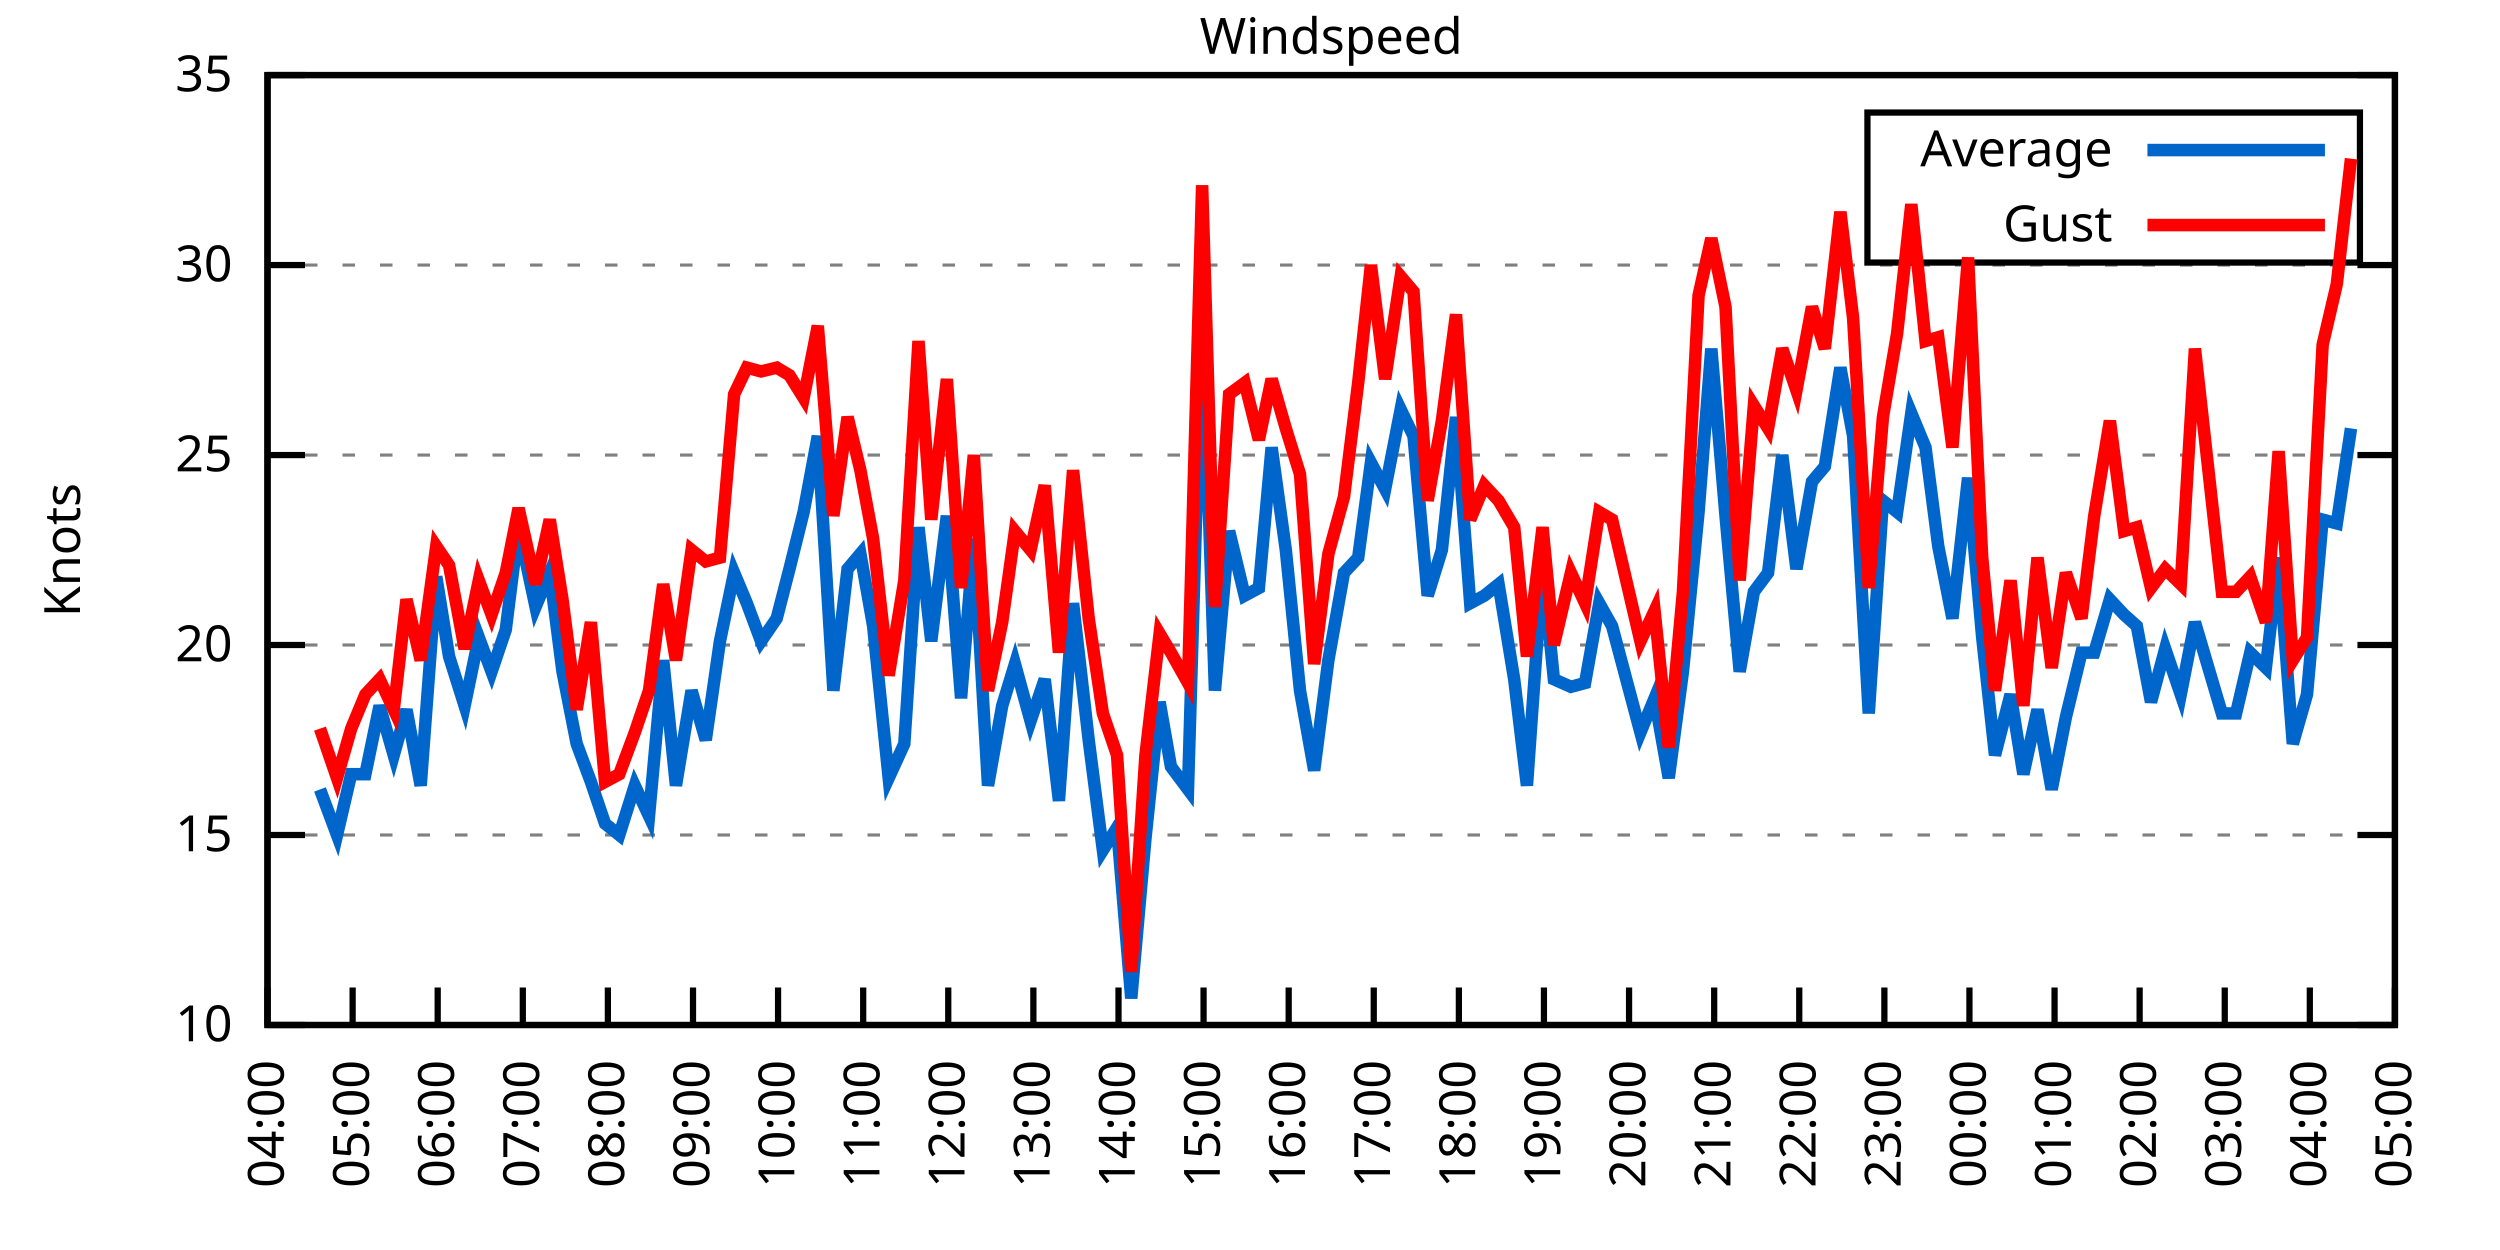
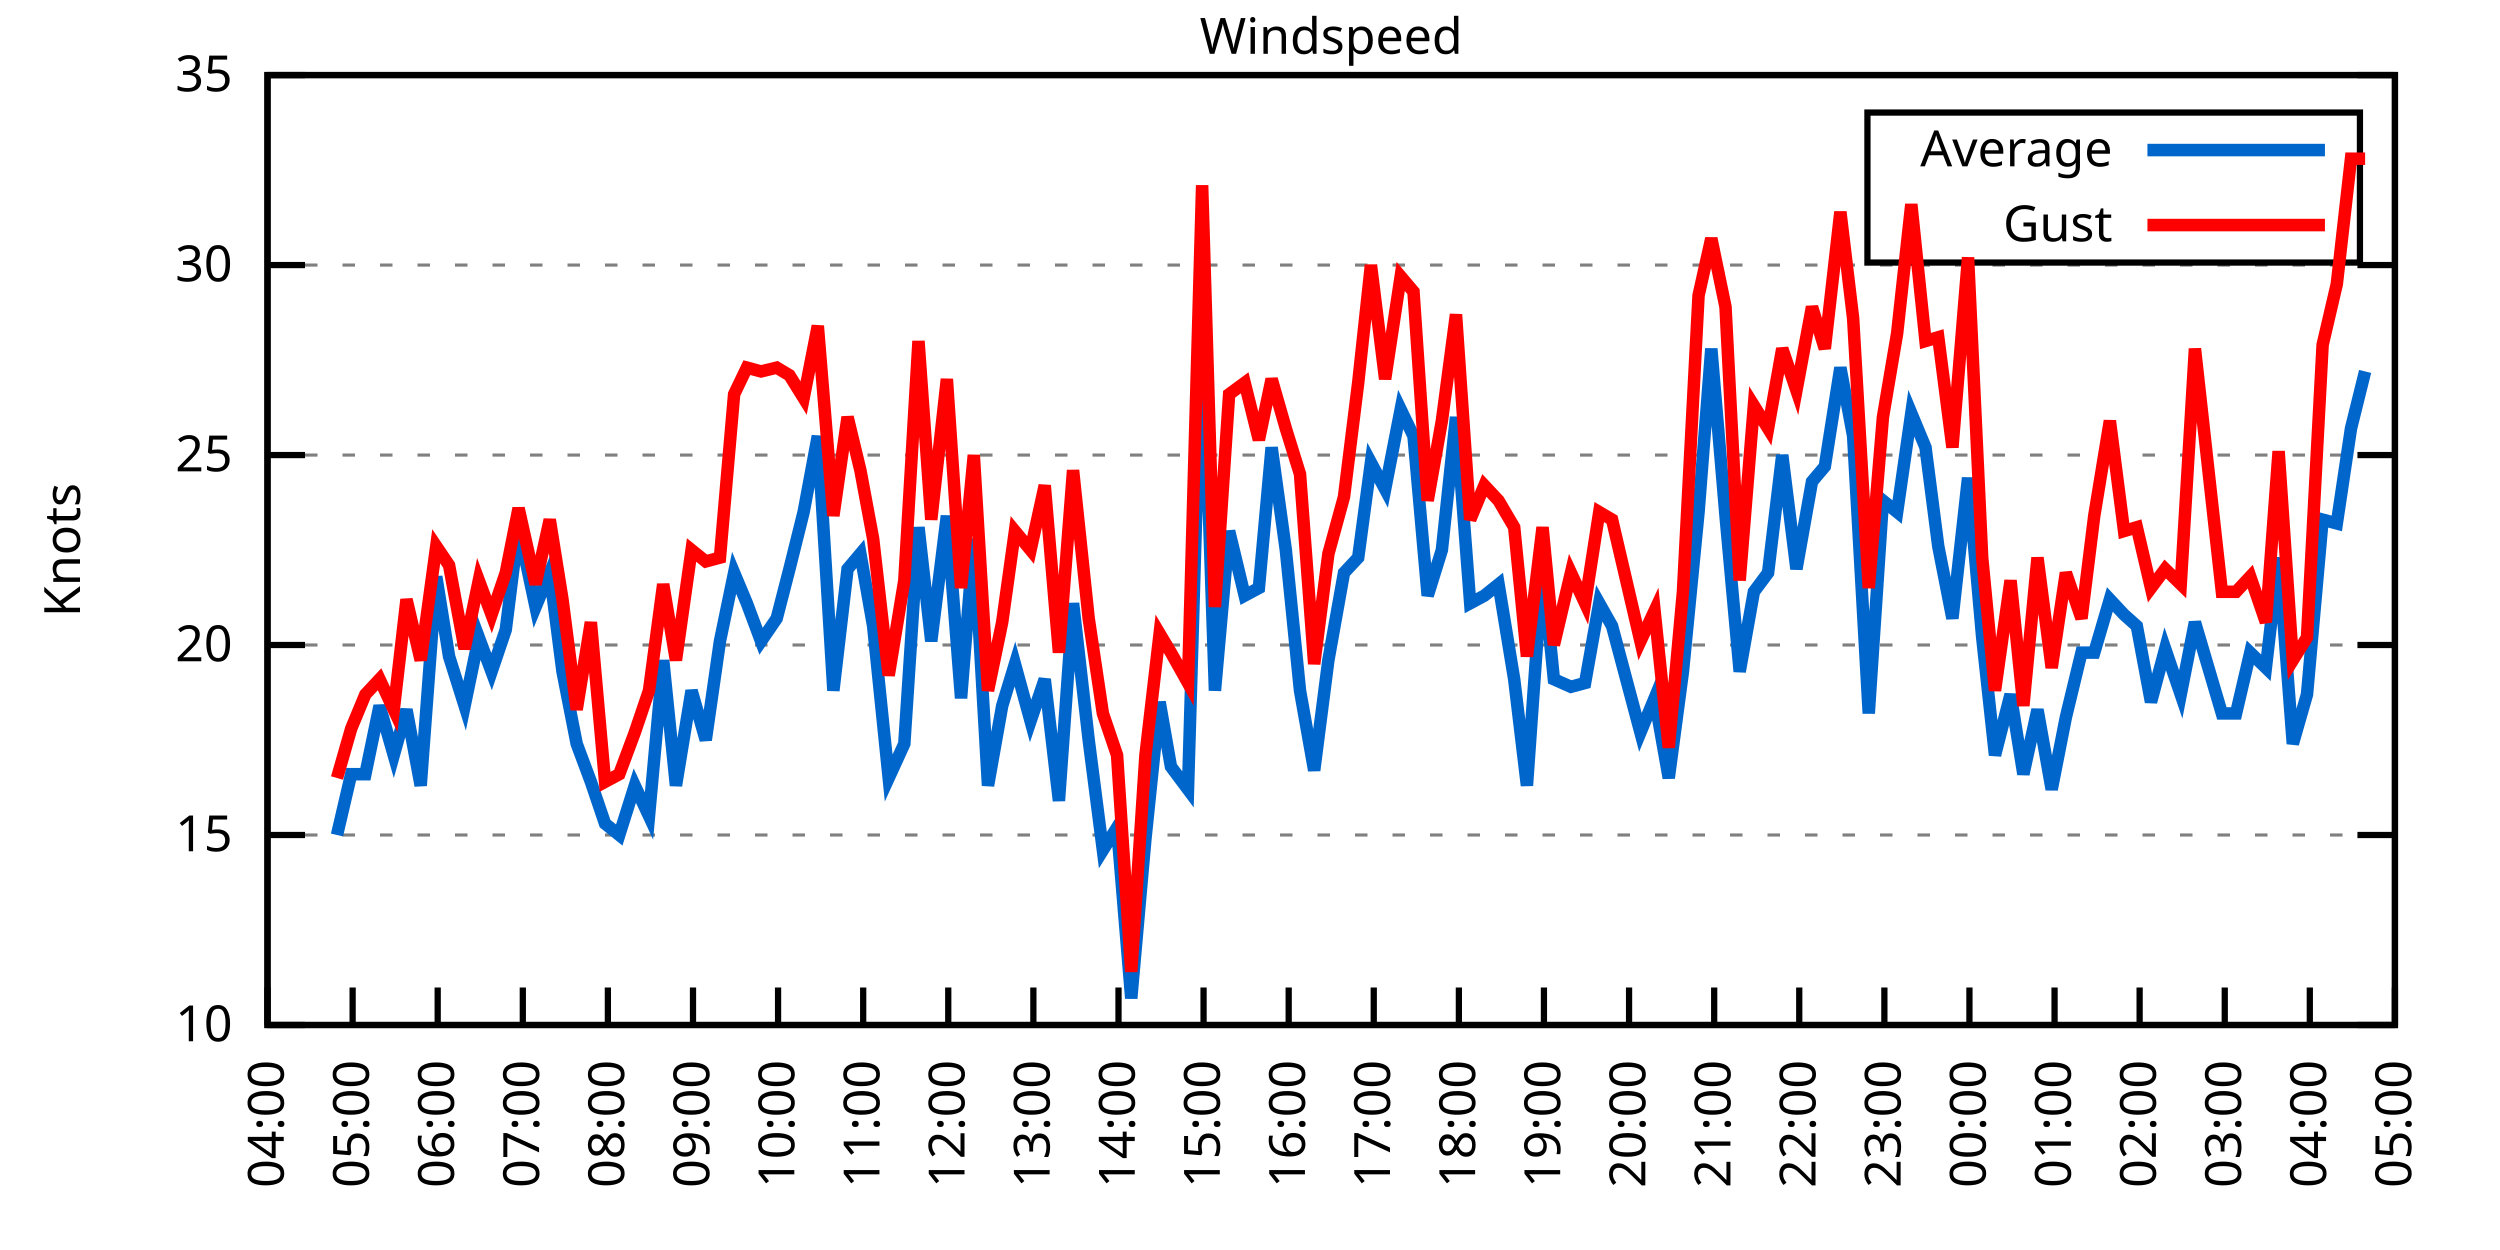
<svg xmlns="http://www.w3.org/2000/svg" xmlns:xlink="http://www.w3.org/1999/xlink" width="400" height="200" viewBox="0 0 400 200">
  <g id="gnuplot_canvas">
    <rect x="0" y="0" width="400" height="200" fill="none" />
    <defs>
      <circle id="gpDot" r="0.5" stroke-width="0.5" stroke="currentColor" />
      <path id="gpPt0" stroke-width="0.333" stroke="currentColor" d="M-1,0 h2 M0,-1 v2" />
      <path id="gpPt1" stroke-width="0.333" stroke="currentColor" d="M-1,-1 L1,1 M1,-1 L-1,1" />
      <path id="gpPt2" stroke-width="0.333" stroke="currentColor" d="M-1,0 L1,0 M0,-1 L0,1 M-1,-1 L1,1 M-1,1 L1,-1" />
      <rect id="gpPt3" stroke-width="0.333" stroke="currentColor" x="-1" y="-1" width="2" height="2" />
      <rect id="gpPt4" stroke-width="0.333" stroke="currentColor" fill="currentColor" x="-1" y="-1" width="2" height="2" />
      <circle id="gpPt5" stroke-width="0.333" stroke="currentColor" cx="0" cy="0" r="1" />
      <use xlink:href="#gpPt5" id="gpPt6" fill="currentColor" stroke="none" />
      <path id="gpPt7" stroke-width="0.333" stroke="currentColor" d="M0,-1.33 L-1.33,0.67 L1.33,0.67 z" />
      <use xlink:href="#gpPt7" id="gpPt8" fill="currentColor" stroke="none" />
      <use xlink:href="#gpPt7" id="gpPt9" stroke="currentColor" transform="rotate(180)" />
      <use xlink:href="#gpPt9" id="gpPt10" fill="currentColor" stroke="none" />
      <use xlink:href="#gpPt3" id="gpPt11" stroke="currentColor" transform="rotate(45)" />
      <use xlink:href="#gpPt11" id="gpPt12" fill="currentColor" stroke="none" />
      <path id="gpPt13" stroke-width="0.333" stroke="currentColor" d="M0,1.330 L1.265,0.411 L0.782,-1.067 L-0.782,-1.076 L-1.265,0.411 z" />
      <use xlink:href="#gpPt13" id="gpPt14" fill="currentColor" stroke="none" />
      <filter id="textbox" filterUnits="objectBoundingBox" x="0" y="0" height="1" width="1">
        <feFlood flood-color="white" flood-opacity="1" result="bgnd" />
        <feComposite in="SourceGraphic" in2="bgnd" operator="atop" />
      </filter>
      <filter id="greybox" filterUnits="objectBoundingBox" x="0" y="0" height="1" width="1">
        <feFlood flood-color="lightgrey" flood-opacity="1" result="grey" />
        <feComposite in="SourceGraphic" in2="grey" operator="atop" />
      </filter>
    </defs>
    <g fill="none" color="white" stroke="currentColor" stroke-width="1.00" stroke-linecap="butt" stroke-linejoin="miter">
</g>
    <g fill="none" color="black" stroke="currentColor" stroke-width="1.00" stroke-linecap="butt" stroke-linejoin="miter">
      <g stroke="none" shape-rendering="crispEdges">
        <polygon fill="rgb(255, 255, 255)" points="42.80,164.00 383.18,164.00 383.18,12.02 42.80,12.02 " />
      </g>
    </g>
    <g fill="none" color="black" stroke="currentColor" stroke-width="1.00" stroke-linecap="butt" stroke-linejoin="miter">
</g>
    <g fill="none" color="black" stroke="black" stroke-width="0.50" stroke-linecap="butt" stroke-linejoin="miter">
</g>
    <g fill="none" color="gray" stroke="currentColor" stroke-width="0.50" stroke-linecap="butt" stroke-linejoin="miter">
      <path stroke="gray" stroke-dasharray="2,4" class="gridline" d="M42.80,164.00 L383.19,164.00  " />
    </g>
    <g fill="none" color="gray" stroke="gray" stroke-width="1.00" stroke-linecap="butt" stroke-linejoin="miter">
</g>
    <g fill="none" color="black" stroke="currentColor" stroke-width="1.00" stroke-linecap="butt" stroke-linejoin="miter">
      <path stroke="black" d="M42.80,164.00 L48.80,164.00 M383.19,164.00 L377.19,164.00  " />
      <g transform="translate(37.20,166.60)" stroke="none" fill="black" font-family="Sans" font-size="8.00" text-anchor="end">
        <text>
          <tspan font-family="Sans"> 10</tspan>
        </text>
      </g>
    </g>
    <g fill="none" color="black" stroke="currentColor" stroke-width="1.00" stroke-linecap="butt" stroke-linejoin="miter">
</g>
    <g fill="none" color="black" stroke="black" stroke-width="0.50" stroke-linecap="butt" stroke-linejoin="miter">
</g>
    <g fill="none" color="gray" stroke="currentColor" stroke-width="0.50" stroke-linecap="butt" stroke-linejoin="miter">
      <path stroke="gray" stroke-dasharray="2,4" class="gridline" d="M42.80,133.60 L383.19,133.60  " />
    </g>
    <g fill="none" color="gray" stroke="gray" stroke-width="1.00" stroke-linecap="butt" stroke-linejoin="miter">
</g>
    <g fill="none" color="black" stroke="currentColor" stroke-width="1.00" stroke-linecap="butt" stroke-linejoin="miter">
      <path stroke="black" d="M42.80,133.60 L48.80,133.60 M383.19,133.60 L377.19,133.60  " />
      <g transform="translate(37.20,136.20)" stroke="none" fill="black" font-family="Sans" font-size="8.00" text-anchor="end">
        <text>
          <tspan font-family="Sans"> 15</tspan>
        </text>
      </g>
    </g>
    <g fill="none" color="black" stroke="currentColor" stroke-width="1.00" stroke-linecap="butt" stroke-linejoin="miter">
</g>
    <g fill="none" color="black" stroke="black" stroke-width="0.50" stroke-linecap="butt" stroke-linejoin="miter">
</g>
    <g fill="none" color="gray" stroke="currentColor" stroke-width="0.50" stroke-linecap="butt" stroke-linejoin="miter">
      <path stroke="gray" stroke-dasharray="2,4" class="gridline" d="M42.80,103.20 L383.19,103.20  " />
    </g>
    <g fill="none" color="gray" stroke="gray" stroke-width="1.00" stroke-linecap="butt" stroke-linejoin="miter">
</g>
    <g fill="none" color="black" stroke="currentColor" stroke-width="1.00" stroke-linecap="butt" stroke-linejoin="miter">
      <path stroke="black" d="M42.80,103.20 L48.80,103.20 M383.19,103.20 L377.19,103.20  " />
      <g transform="translate(37.20,105.80)" stroke="none" fill="black" font-family="Sans" font-size="8.00" text-anchor="end">
        <text>
          <tspan font-family="Sans"> 20</tspan>
        </text>
      </g>
    </g>
    <g fill="none" color="black" stroke="currentColor" stroke-width="1.00" stroke-linecap="butt" stroke-linejoin="miter">
</g>
    <g fill="none" color="black" stroke="black" stroke-width="0.50" stroke-linecap="butt" stroke-linejoin="miter">
</g>
    <g fill="none" color="gray" stroke="currentColor" stroke-width="0.50" stroke-linecap="butt" stroke-linejoin="miter">
      <path stroke="gray" stroke-dasharray="2,4" class="gridline" d="M42.80,72.81 L383.19,72.81  " />
    </g>
    <g fill="none" color="gray" stroke="gray" stroke-width="1.00" stroke-linecap="butt" stroke-linejoin="miter">
</g>
    <g fill="none" color="black" stroke="currentColor" stroke-width="1.00" stroke-linecap="butt" stroke-linejoin="miter">
      <path stroke="black" d="M42.80,72.81 L48.80,72.81 M383.19,72.81 L377.19,72.81  " />
      <g transform="translate(37.20,75.41)" stroke="none" fill="black" font-family="Sans" font-size="8.00" text-anchor="end">
        <text>
          <tspan font-family="Sans"> 25</tspan>
        </text>
      </g>
    </g>
    <g fill="none" color="black" stroke="currentColor" stroke-width="1.00" stroke-linecap="butt" stroke-linejoin="miter">
</g>
    <g fill="none" color="black" stroke="black" stroke-width="0.50" stroke-linecap="butt" stroke-linejoin="miter">
</g>
    <g fill="none" color="gray" stroke="currentColor" stroke-width="0.50" stroke-linecap="butt" stroke-linejoin="miter">
      <path stroke="gray" stroke-dasharray="2,4" class="gridline" d="M42.80,42.41 L383.19,42.41  " />
    </g>
    <g fill="none" color="gray" stroke="gray" stroke-width="1.00" stroke-linecap="butt" stroke-linejoin="miter">
</g>
    <g fill="none" color="black" stroke="currentColor" stroke-width="1.00" stroke-linecap="butt" stroke-linejoin="miter">
      <path stroke="black" d="M42.80,42.41 L48.80,42.41 M383.19,42.41 L377.19,42.41  " />
      <g transform="translate(37.20,45.01)" stroke="none" fill="black" font-family="Sans" font-size="8.00" text-anchor="end">
        <text>
          <tspan font-family="Sans"> 30</tspan>
        </text>
      </g>
    </g>
    <g fill="none" color="black" stroke="currentColor" stroke-width="1.00" stroke-linecap="butt" stroke-linejoin="miter">
</g>
    <g fill="none" color="black" stroke="black" stroke-width="0.50" stroke-linecap="butt" stroke-linejoin="miter">
</g>
    <g fill="none" color="gray" stroke="currentColor" stroke-width="0.50" stroke-linecap="butt" stroke-linejoin="miter">
      <path stroke="gray" stroke-dasharray="2,4" class="gridline" d="M42.80,12.01 L383.19,12.01  " />
    </g>
    <g fill="none" color="gray" stroke="gray" stroke-width="1.00" stroke-linecap="butt" stroke-linejoin="miter">
</g>
    <g fill="none" color="black" stroke="currentColor" stroke-width="1.00" stroke-linecap="butt" stroke-linejoin="miter">
      <path stroke="black" d="M42.80,12.01 L48.80,12.01 M383.19,12.01 L377.19,12.01  " />
      <g transform="translate(37.20,14.61)" stroke="none" fill="black" font-family="Sans" font-size="8.00" text-anchor="end">
        <text>
          <tspan font-family="Sans"> 35</tspan>
        </text>
      </g>
    </g>
    <g fill="none" color="black" stroke="currentColor" stroke-width="1.00" stroke-linecap="butt" stroke-linejoin="miter">
      <path stroke="black" d="M42.80,164.00 L42.80,158.00  " />
      <g transform="translate(45.40,169.60) rotate(270.00)" stroke="none" fill="black" font-family="Sans" font-size="8.00" text-anchor="end">
        <text>
          <tspan font-family="Sans">04:00</tspan>
        </text>
      </g>
    </g>
    <g fill="none" color="black" stroke="currentColor" stroke-width="1.00" stroke-linecap="butt" stroke-linejoin="miter">
      <path stroke="black" d="M56.42,164.00 L56.42,158.00  " />
      <g transform="translate(59.02,169.60) rotate(270.00)" stroke="none" fill="black" font-family="Sans" font-size="8.00" text-anchor="end">
        <text>
          <tspan font-family="Sans">05:00</tspan>
        </text>
      </g>
    </g>
    <g fill="none" color="black" stroke="currentColor" stroke-width="1.00" stroke-linecap="butt" stroke-linejoin="miter">
      <path stroke="black" d="M70.03,164.00 L70.03,158.00  " />
      <g transform="translate(72.63,169.60) rotate(270.00)" stroke="none" fill="black" font-family="Sans" font-size="8.00" text-anchor="end">
        <text>
          <tspan font-family="Sans">06:00</tspan>
        </text>
      </g>
    </g>
    <g fill="none" color="black" stroke="currentColor" stroke-width="1.00" stroke-linecap="butt" stroke-linejoin="miter">
      <path stroke="black" d="M83.65,164.00 L83.65,158.00  " />
      <g transform="translate(86.25,169.60) rotate(270.00)" stroke="none" fill="black" font-family="Sans" font-size="8.00" text-anchor="end">
        <text>
          <tspan font-family="Sans">07:00</tspan>
        </text>
      </g>
    </g>
    <g fill="none" color="black" stroke="currentColor" stroke-width="1.00" stroke-linecap="butt" stroke-linejoin="miter">
      <path stroke="black" d="M97.26,164.00 L97.26,158.00  " />
      <g transform="translate(99.86,169.60) rotate(270.00)" stroke="none" fill="black" font-family="Sans" font-size="8.00" text-anchor="end">
        <text>
          <tspan font-family="Sans">08:00</tspan>
        </text>
      </g>
    </g>
    <g fill="none" color="black" stroke="currentColor" stroke-width="1.00" stroke-linecap="butt" stroke-linejoin="miter">
      <path stroke="black" d="M110.88,164.00 L110.88,158.00  " />
      <g transform="translate(113.48,169.60) rotate(270.00)" stroke="none" fill="black" font-family="Sans" font-size="8.00" text-anchor="end">
        <text>
          <tspan font-family="Sans">09:00</tspan>
        </text>
      </g>
    </g>
    <g fill="none" color="black" stroke="currentColor" stroke-width="1.00" stroke-linecap="butt" stroke-linejoin="miter">
      <path stroke="black" d="M124.49,164.00 L124.49,158.00  " />
      <g transform="translate(127.09,169.60) rotate(270.00)" stroke="none" fill="black" font-family="Sans" font-size="8.00" text-anchor="end">
        <text>
          <tspan font-family="Sans">10:00</tspan>
        </text>
      </g>
    </g>
    <g fill="none" color="black" stroke="currentColor" stroke-width="1.00" stroke-linecap="butt" stroke-linejoin="miter">
      <path stroke="black" d="M138.11,164.00 L138.11,158.00  " />
      <g transform="translate(140.71,169.60) rotate(270.00)" stroke="none" fill="black" font-family="Sans" font-size="8.00" text-anchor="end">
        <text>
          <tspan font-family="Sans">11:00</tspan>
        </text>
      </g>
    </g>
    <g fill="none" color="black" stroke="currentColor" stroke-width="1.00" stroke-linecap="butt" stroke-linejoin="miter">
      <path stroke="black" d="M151.72,164.00 L151.72,158.00  " />
      <g transform="translate(154.32,169.60) rotate(270.00)" stroke="none" fill="black" font-family="Sans" font-size="8.00" text-anchor="end">
        <text>
          <tspan font-family="Sans">12:00</tspan>
        </text>
      </g>
    </g>
    <g fill="none" color="black" stroke="currentColor" stroke-width="1.00" stroke-linecap="butt" stroke-linejoin="miter">
      <path stroke="black" d="M165.34,164.00 L165.34,158.00  " />
      <g transform="translate(167.94,169.60) rotate(270.00)" stroke="none" fill="black" font-family="Sans" font-size="8.00" text-anchor="end">
        <text>
          <tspan font-family="Sans">13:00</tspan>
        </text>
      </g>
    </g>
    <g fill="none" color="black" stroke="currentColor" stroke-width="1.00" stroke-linecap="butt" stroke-linejoin="miter">
      <path stroke="black" d="M178.96,164.00 L178.96,158.00  " />
      <g transform="translate(181.56,169.60) rotate(270.00)" stroke="none" fill="black" font-family="Sans" font-size="8.00" text-anchor="end">
        <text>
          <tspan font-family="Sans">14:00</tspan>
        </text>
      </g>
    </g>
    <g fill="none" color="black" stroke="currentColor" stroke-width="1.00" stroke-linecap="butt" stroke-linejoin="miter">
      <path stroke="black" d="M192.57,164.00 L192.57,158.00  " />
      <g transform="translate(195.17,169.60) rotate(270.00)" stroke="none" fill="black" font-family="Sans" font-size="8.00" text-anchor="end">
        <text>
          <tspan font-family="Sans">15:00</tspan>
        </text>
      </g>
    </g>
    <g fill="none" color="black" stroke="currentColor" stroke-width="1.00" stroke-linecap="butt" stroke-linejoin="miter">
      <path stroke="black" d="M206.19,164.00 L206.19,158.00  " />
      <g transform="translate(208.79,169.60) rotate(270.00)" stroke="none" fill="black" font-family="Sans" font-size="8.00" text-anchor="end">
        <text>
          <tspan font-family="Sans">16:00</tspan>
        </text>
      </g>
    </g>
    <g fill="none" color="black" stroke="currentColor" stroke-width="1.00" stroke-linecap="butt" stroke-linejoin="miter">
      <path stroke="black" d="M219.80,164.00 L219.80,158.00  " />
      <g transform="translate(222.40,169.60) rotate(270.00)" stroke="none" fill="black" font-family="Sans" font-size="8.00" text-anchor="end">
        <text>
          <tspan font-family="Sans">17:00</tspan>
        </text>
      </g>
    </g>
    <g fill="none" color="black" stroke="currentColor" stroke-width="1.00" stroke-linecap="butt" stroke-linejoin="miter">
      <path stroke="black" d="M233.42,164.00 L233.42,158.00  " />
      <g transform="translate(236.02,169.60) rotate(270.00)" stroke="none" fill="black" font-family="Sans" font-size="8.00" text-anchor="end">
        <text>
          <tspan font-family="Sans">18:00</tspan>
        </text>
      </g>
    </g>
    <g fill="none" color="black" stroke="currentColor" stroke-width="1.00" stroke-linecap="butt" stroke-linejoin="miter">
      <path stroke="black" d="M247.03,164.00 L247.03,158.00  " />
      <g transform="translate(249.63,169.60) rotate(270.00)" stroke="none" fill="black" font-family="Sans" font-size="8.00" text-anchor="end">
        <text>
          <tspan font-family="Sans">19:00</tspan>
        </text>
      </g>
    </g>
    <g fill="none" color="black" stroke="currentColor" stroke-width="1.00" stroke-linecap="butt" stroke-linejoin="miter">
      <path stroke="black" d="M260.65,164.00 L260.65,158.00  " />
      <g transform="translate(263.25,169.60) rotate(270.00)" stroke="none" fill="black" font-family="Sans" font-size="8.00" text-anchor="end">
        <text>
          <tspan font-family="Sans">20:00</tspan>
        </text>
      </g>
    </g>
    <g fill="none" color="black" stroke="currentColor" stroke-width="1.00" stroke-linecap="butt" stroke-linejoin="miter">
      <path stroke="black" d="M274.27,164.00 L274.27,158.00  " />
      <g transform="translate(276.87,169.60) rotate(270.00)" stroke="none" fill="black" font-family="Sans" font-size="8.00" text-anchor="end">
        <text>
          <tspan font-family="Sans">21:00</tspan>
        </text>
      </g>
    </g>
    <g fill="none" color="black" stroke="currentColor" stroke-width="1.00" stroke-linecap="butt" stroke-linejoin="miter">
      <path stroke="black" d="M287.88,164.00 L287.88,158.00  " />
      <g transform="translate(290.48,169.60) rotate(270.00)" stroke="none" fill="black" font-family="Sans" font-size="8.00" text-anchor="end">
        <text>
          <tspan font-family="Sans">22:00</tspan>
        </text>
      </g>
    </g>
    <g fill="none" color="black" stroke="currentColor" stroke-width="1.00" stroke-linecap="butt" stroke-linejoin="miter">
      <path stroke="black" d="M301.50,164.00 L301.50,158.00  " />
      <g transform="translate(304.10,169.60) rotate(270.00)" stroke="none" fill="black" font-family="Sans" font-size="8.00" text-anchor="end">
        <text>
          <tspan font-family="Sans">23:00</tspan>
        </text>
      </g>
    </g>
    <g fill="none" color="black" stroke="currentColor" stroke-width="1.00" stroke-linecap="butt" stroke-linejoin="miter">
      <path stroke="black" d="M315.11,164.00 L315.11,158.00  " />
      <g transform="translate(317.71,169.60) rotate(270.00)" stroke="none" fill="black" font-family="Sans" font-size="8.00" text-anchor="end">
        <text>
          <tspan font-family="Sans">00:00</tspan>
        </text>
      </g>
    </g>
    <g fill="none" color="black" stroke="currentColor" stroke-width="1.00" stroke-linecap="butt" stroke-linejoin="miter">
      <path stroke="black" d="M328.73,164.00 L328.73,158.00  " />
      <g transform="translate(331.33,169.60) rotate(270.00)" stroke="none" fill="black" font-family="Sans" font-size="8.00" text-anchor="end">
        <text>
          <tspan font-family="Sans">01:00</tspan>
        </text>
      </g>
    </g>
    <g fill="none" color="black" stroke="currentColor" stroke-width="1.00" stroke-linecap="butt" stroke-linejoin="miter">
      <path stroke="black" d="M342.34,164.00 L342.34,158.00  " />
      <g transform="translate(344.94,169.60) rotate(270.00)" stroke="none" fill="black" font-family="Sans" font-size="8.00" text-anchor="end">
        <text>
          <tspan font-family="Sans">02:00</tspan>
        </text>
      </g>
    </g>
    <g fill="none" color="black" stroke="currentColor" stroke-width="1.00" stroke-linecap="butt" stroke-linejoin="miter">
      <path stroke="black" d="M355.96,164.00 L355.96,158.00  " />
      <g transform="translate(358.56,169.60) rotate(270.00)" stroke="none" fill="black" font-family="Sans" font-size="8.00" text-anchor="end">
        <text>
          <tspan font-family="Sans">03:00</tspan>
        </text>
      </g>
    </g>
    <g fill="none" color="black" stroke="currentColor" stroke-width="1.00" stroke-linecap="butt" stroke-linejoin="miter">
      <path stroke="black" d="M369.57,164.00 L369.57,158.00  " />
      <g transform="translate(372.17,169.60) rotate(270.00)" stroke="none" fill="black" font-family="Sans" font-size="8.00" text-anchor="end">
        <text>
          <tspan font-family="Sans">04:00</tspan>
        </text>
      </g>
    </g>
    <g fill="none" color="black" stroke="currentColor" stroke-width="1.00" stroke-linecap="butt" stroke-linejoin="miter">
      <path stroke="black" d="M383.19,164.00 L383.19,158.00  " />
      <g transform="translate(385.79,169.60) rotate(270.00)" stroke="none" fill="black" font-family="Sans" font-size="8.00" text-anchor="end">
        <text>
          <tspan font-family="Sans">05:00</tspan>
        </text>
      </g>
    </g>
    <g fill="none" color="black" stroke="currentColor" stroke-width="1.00" stroke-linecap="butt" stroke-linejoin="miter">
</g>
    <g fill="none" color="black" stroke="currentColor" stroke-width="1.00" stroke-linecap="butt" stroke-linejoin="miter">
      <path stroke="black" d="M42.80,12.01 L42.80,164.00 L383.19,164.00 L383.19,12.01 L42.80,12.01 Z  " />
    </g>
    <g fill="none" color="black" stroke="currentColor" stroke-width="1.00" stroke-linecap="butt" stroke-linejoin="miter">
</g>
    <g fill="none" color="black" stroke="currentColor" stroke-width="1.00" stroke-linecap="butt" stroke-linejoin="miter">
      <path stroke="black" d="M298.79,42.01 L298.79,18.01 L377.59,18.01 L377.59,42.01 L298.79,42.01 Z  " />
    </g>
    <g id="Windspeed_plot_1">
      <g fill="none" color="white" stroke="black" stroke-width="2.00" stroke-linecap="butt" stroke-linejoin="miter">
</g>
      <g fill="none" color="black" stroke="currentColor" stroke-width="2.00" stroke-linecap="butt" stroke-linejoin="miter">
        <g transform="translate(337.99,26.61)" stroke="none" fill="black" font-family="Sans" font-size="8.00" text-anchor="end">
          <text>
            <tspan font-family="Sans">Average</tspan>
          </text>
        </g>
      </g>
      <g fill="none" color="black" stroke="currentColor" stroke-width="2.00" stroke-linecap="butt" stroke-linejoin="miter">
-         <path stroke="rgb(  0, 102, 204)" d="M343.59,24.01 L371.99,24.01 M51.20,126.31 L53.92,133.60 L56.19,123.87 L58.46,123.87 L60.73,112.93 L63.00,120.83   L65.04,113.54 L67.31,125.70 L69.80,92.26 L71.85,105.03 L74.34,112.93 L76.61,101.99 L78.65,107.46 L80.92,100.77   L82.97,84.36 L85.69,97.12 L87.96,91.65 L90.00,107.46 L92.27,119.01 L94.54,125.09 L96.81,131.78 L99.08,133.60   L101.57,125.70 L103.84,130.56 L106.11,105.64 L108.15,125.70 L110.65,110.50 L112.92,118.40 L115.19,102.60 L117.46,91.65   L119.50,96.52 L121.77,102.60 L124.27,98.95 L126.31,91.04 L128.58,81.93 L130.85,69.77 L133.34,110.50 L135.61,91.04   L137.66,88.61 L139.70,100.16 L142.19,124.48 L144.69,119.01 L146.96,84.36 L149.00,102.60 L151.50,82.53 L153.77,111.72   L155.81,86.18 L158.08,125.70 L160.35,112.93 L162.39,106.24 L164.89,115.36 L167.16,108.68 L169.43,128.13 L171.69,96.52   L174.19,118.40 L176.46,136.03 L178.73,132.39 L181.00,159.74 L183.27,134.21 L185.54,112.32 L187.35,122.66 L190.08,126.31   L192.34,50.31 L194.39,110.50 L196.66,84.97 L199.15,95.30 L201.42,94.08 L203.46,71.59 L205.73,88.00 L208.00,110.50   L210.27,123.27 L212.54,105.64 L215.04,91.65 L217.31,89.22 L219.35,74.02 L221.62,78.28 L224.11,65.51 L226.16,69.77   L228.43,95.30 L230.70,88.00 L232.96,66.73 L235.23,96.52 L237.50,95.30 L239.77,93.48 L242.27,108.68 L244.31,125.70   L246.81,90.44 L248.62,108.68 L251.35,109.89 L253.61,109.28 L255.88,96.52 L257.93,100.16 L262.47,117.19 L264.73,111.72   L267.00,124.48 L269.27,107.46 L271.77,81.93 L273.81,55.78 L276.08,82.53 L278.35,107.46 L280.62,94.69 L282.89,91.65   L285.16,72.81 L287.43,91.04 L289.92,77.06 L291.97,74.63 L294.46,58.82 L296.50,69.77 L299.00,114.15 L301.27,80.10   L303.54,81.93 L305.81,66.12 L308.08,71.59 L310.12,87.40 L312.39,98.95 L314.89,76.45 L317.15,101.99 L319.20,120.83   L321.69,111.11 L323.74,123.87 L326.00,113.54 L328.27,126.31 L330.54,114.76 L333.04,104.42 L335.08,104.42 L337.58,95.91   L339.85,98.34 L341.89,100.16 L344.16,112.32 L346.43,103.81 L348.92,111.11 L351.19,99.56 L355.50,114.15 L357.77,114.15   L360.04,104.42 L362.54,106.85 L364.58,89.22 L366.85,119.01 L369.12,111.11 L371.62,83.14 L373.89,83.75 L376.16,68.55    " />
+         <path stroke="rgb(  0, 102, 204)" d="M343.59,24.01 L371.99,24.01 M53.92,133.60 L56.19,123.87 L58.46,123.87 L60.73,112.93 L63.00,120.83 L65.04,113.54   L67.31,125.70 L69.80,92.26 L71.85,105.03 L74.34,112.93 L76.61,101.99 L78.65,107.46 L80.92,100.77 L82.97,84.36   L85.69,97.12 L87.96,91.65 L90.00,107.46 L92.27,119.01 L94.54,125.09 L96.81,131.78 L99.08,133.60 L101.57,125.70   L103.84,130.56 L106.11,105.64 L108.15,125.70 L110.65,110.50 L112.92,118.40 L115.19,102.60 L117.46,91.65 L119.50,96.52   L121.77,102.60 L124.27,98.95 L126.31,91.04 L128.58,81.93 L130.85,69.77 L133.34,110.50 L135.61,91.04 L137.66,88.61   L139.70,100.16 L142.19,124.48 L144.69,119.01 L146.96,84.36 L149.00,102.60 L151.50,82.53 L153.77,111.72 L155.81,86.18   L158.08,125.70 L160.35,112.93 L162.39,106.24 L164.89,115.36 L167.16,108.68 L169.43,128.13 L171.69,96.52 L174.19,118.40   L176.46,136.03 L178.73,132.39 L181.00,159.74 L183.27,134.21 L185.54,112.32 L187.35,122.66 L190.08,126.31 L192.34,50.31   L194.39,110.50 L196.66,84.97 L199.15,95.30 L201.42,94.08 L203.46,71.59 L205.73,88.00 L208.00,110.50 L210.27,123.27   L212.54,105.64 L215.04,91.65 L217.31,89.22 L219.35,74.02 L221.62,78.28 L224.11,65.51 L226.16,69.77 L228.43,95.30   L230.70,88.00 L232.96,66.73 L235.23,96.52 L237.50,95.30 L239.77,93.48 L242.27,108.68 L244.31,125.70 L246.81,90.44   L248.62,108.68 L251.35,109.89 L253.61,109.28 L255.88,96.52 L257.93,100.16 L262.47,117.19 L264.73,111.72 L267.00,124.48   L269.27,107.46 L271.77,81.93 L273.81,55.78 L276.08,82.53 L278.35,107.46 L280.62,94.69 L282.89,91.65 L285.16,72.81   L287.43,91.04 L289.92,77.06 L291.97,74.63 L294.46,58.82 L296.50,69.77 L299.00,114.15 L301.27,80.10 L303.54,81.93   L305.81,66.12 L308.08,71.59 L310.12,87.40 L312.39,98.95 L314.89,76.45 L317.15,101.99 L319.20,120.83 L321.69,111.11   L323.74,123.87 L326.00,113.54 L328.27,126.31 L330.54,114.76 L333.04,104.42 L335.08,104.42 L337.58,95.91 L339.85,98.34   L341.89,100.16 L344.16,112.32 L346.43,103.81 L348.92,111.11 L351.19,99.56 L355.50,114.15 L357.77,114.15 L360.04,104.42   L362.54,106.85 L364.58,89.22 L366.85,119.01 L369.12,111.11 L371.62,83.14 L373.89,83.75 L376.16,68.55 L378.42,59.43    " />
      </g>
    </g>
    <g id="Windspeed_plot_2">
      <g fill="none" color="black" stroke="currentColor" stroke-width="2.00" stroke-linecap="butt" stroke-linejoin="miter">
        <g transform="translate(337.99,38.61)" stroke="none" fill="black" font-family="Sans" font-size="8.00" text-anchor="end">
          <text>
            <tspan font-family="Sans">Gust</tspan>
          </text>
        </g>
      </g>
      <g fill="none" color="black" stroke="currentColor" stroke-width="2.00" stroke-linecap="butt" stroke-linejoin="miter">
-         <path stroke="rgb(255,   0,   0)" d="M343.59,36.01 L371.99,36.01 M51.20,116.58 L53.92,124.48 L56.19,116.58 L58.46,111.11 L60.73,108.68 L63.00,113.54   L65.04,95.91 L67.31,105.64 L69.80,87.40 L71.85,90.44 L74.34,103.81 L76.61,92.87 L78.65,98.34 L80.92,91.65   L82.97,81.32 L85.69,93.48 L87.96,83.14 L90.00,95.91 L92.27,113.54 L94.54,99.56 L96.81,125.09 L99.08,123.87   L101.57,117.19 L103.84,110.50 L106.11,93.48 L108.15,105.64 L110.65,88.00 L112.92,89.83 L115.19,89.22 L117.46,63.08   L119.50,58.82 L121.77,59.43 L124.27,58.82 L126.31,60.04 L128.58,63.69 L130.85,52.14 L133.34,82.53 L135.61,66.73   L137.66,75.24 L139.70,86.18 L142.19,108.07 L144.69,92.87 L146.96,54.57 L149.00,83.14 L151.50,60.65 L153.77,94.08   L155.81,72.81 L158.08,110.50 L160.35,99.56 L162.39,84.97 L164.89,88.00 L167.16,77.67 L169.43,104.42 L171.69,75.24   L174.19,98.95 L176.46,114.15 L178.73,120.83 L181.00,155.49 L183.27,120.83 L185.54,101.38 L187.35,104.42 L190.08,109.28   L192.34,29.64 L194.39,97.12 L196.66,63.08 L199.15,61.25 L201.42,70.37 L203.46,60.65 L205.73,68.55 L208.00,75.85   L210.27,106.24 L212.54,88.61 L215.04,79.49 L217.31,61.25 L219.35,42.41 L221.62,60.65 L224.11,44.23 L226.16,46.66   L228.43,80.10 L230.70,67.33 L232.96,50.31 L235.23,83.14 L237.50,77.67 L239.77,80.10 L242.27,84.36 L244.31,105.03   L246.81,84.36 L248.62,103.20 L251.35,91.65 L253.61,96.52 L255.88,81.93 L257.93,83.14 L262.47,102.60 L264.73,97.73   L267.00,119.62 L269.27,94.69 L271.77,47.27 L273.81,38.15 L276.08,49.10 L278.35,92.87 L280.62,64.90 L282.89,68.55   L285.16,55.78 L287.43,62.47 L289.92,49.10 L291.97,55.78 L294.46,33.90 L296.50,50.92 L299.00,94.08 L301.27,66.73   L303.54,53.35 L305.81,32.68 L308.08,54.57 L310.12,53.96 L312.39,71.59 L314.89,41.19 L317.15,89.22 L319.20,110.50   L321.69,92.87 L323.74,112.93 L326.00,89.22 L328.27,106.85 L330.54,91.65 L333.04,98.95 L335.08,82.53 L337.58,67.33   L339.85,84.97 L341.89,84.36 L344.16,94.08 L346.43,91.04 L348.92,93.48 L351.19,55.78 L355.50,94.69 L357.77,94.69   L360.04,92.26 L362.54,99.56 L364.58,72.20 L366.85,105.64 L369.12,101.99 L371.62,55.18 L373.89,45.45 L376.16,25.39    " />
+         <path stroke="rgb(255,   0,   0)" d="M343.59,36.01 L371.99,36.01 M53.92,124.48 L56.19,116.58 L58.46,111.11 L60.73,108.68 L63.00,113.54 L65.04,95.91   L67.31,105.64 L69.80,87.40 L71.85,90.44 L74.34,103.81 L76.61,92.87 L78.65,98.34 L80.92,91.65 L82.97,81.32   L85.69,93.48 L87.96,83.14 L90.00,95.91 L92.27,113.54 L94.54,99.56 L96.81,125.09 L99.08,123.87 L101.57,117.19   L103.84,110.50 L106.11,93.48 L108.15,105.64 L110.65,88.00 L112.92,89.83 L115.19,89.22 L117.46,63.08 L119.50,58.82   L121.77,59.43 L124.27,58.82 L126.31,60.04 L128.58,63.69 L130.85,52.14 L133.34,82.53 L135.61,66.73 L137.66,75.24   L139.70,86.18 L142.19,108.07 L144.69,92.87 L146.96,54.57 L149.00,83.14 L151.50,60.65 L153.77,94.08 L155.81,72.81   L158.08,110.50 L160.35,99.56 L162.39,84.97 L164.89,88.00 L167.16,77.67 L169.43,104.42 L171.69,75.24 L174.19,98.95   L176.46,114.15 L178.73,120.83 L181.00,155.49 L183.27,120.83 L185.54,101.38 L187.35,104.42 L190.08,109.28 L192.34,29.64   L194.39,97.12 L196.66,63.08 L199.15,61.25 L201.42,70.37 L203.46,60.65 L205.73,68.55 L208.00,75.85 L210.27,106.24   L212.54,88.61 L215.04,79.49 L217.31,61.25 L219.35,42.41 L221.62,60.65 L224.11,44.23 L226.16,46.66 L228.43,80.10   L230.70,67.33 L232.96,50.31 L235.23,83.14 L237.50,77.67 L239.77,80.10 L242.27,84.36 L244.31,105.03 L246.81,84.36   L248.62,103.20 L251.35,91.65 L253.61,96.52 L255.88,81.93 L257.93,83.14 L262.47,102.60 L264.73,97.73 L267.00,119.62   L269.27,94.69 L271.77,47.27 L273.81,38.15 L276.08,49.10 L278.35,92.87 L280.62,64.90 L282.89,68.55 L285.16,55.78   L287.43,62.47 L289.92,49.10 L291.97,55.78 L294.46,33.90 L296.50,50.92 L299.00,94.08 L301.27,66.73 L303.54,53.35   L305.81,32.68 L308.08,54.57 L310.12,53.96 L312.39,71.59 L314.89,41.19 L317.15,89.22 L319.20,110.50 L321.69,92.87   L323.74,112.93 L326.00,89.22 L328.27,106.85 L330.54,91.65 L333.04,98.95 L335.08,82.53 L337.58,67.33 L339.85,84.97   L341.89,84.36 L344.16,94.08 L346.43,91.04 L348.92,93.48 L351.19,55.78 L355.50,94.69 L357.77,94.69 L360.04,92.26   L362.54,99.56 L364.58,72.20 L366.85,105.64 L369.12,101.99 L371.62,55.18 L373.89,45.45 L376.16,25.39 L378.42,25.39    " />
      </g>
    </g>
    <g fill="none" color="black" stroke="currentColor" stroke-width="2.00" stroke-linecap="butt" stroke-linejoin="miter">
</g>
    <g fill="none" color="black" stroke="black" stroke-width="1.00" stroke-linecap="butt" stroke-linejoin="miter">
</g>
    <g fill="none" color="black" stroke="currentColor" stroke-width="1.00" stroke-linecap="butt" stroke-linejoin="miter">
      <path stroke="black" d="M42.80,12.01 L42.80,164.00 L383.19,164.00 L383.19,12.01 L42.80,12.01 Z  " />
      <g transform="translate(12.80,88.01) rotate(270.00)" stroke="none" fill="black" font-family="Sans" font-size="8.00" text-anchor="middle">
        <text>
          <tspan font-family="Sans">Knots</tspan>
        </text>
      </g>
    </g>
    <g fill="none" color="black" stroke="currentColor" stroke-width="1.00" stroke-linecap="butt" stroke-linejoin="miter">
</g>
    <g fill="none" color="black" stroke="currentColor" stroke-width="1.00" stroke-linecap="butt" stroke-linejoin="miter">
      <g transform="translate(212.99,8.61)" stroke="none" fill="black" font-family="Sans" font-size="8.00" text-anchor="middle">
        <text>
          <tspan font-family="Sans">Windspeed</tspan>
        </text>
      </g>
    </g>
    <g fill="none" color="black" stroke="currentColor" stroke-width="1.00" stroke-linecap="butt" stroke-linejoin="miter">
</g>
  </g>
</svg>
